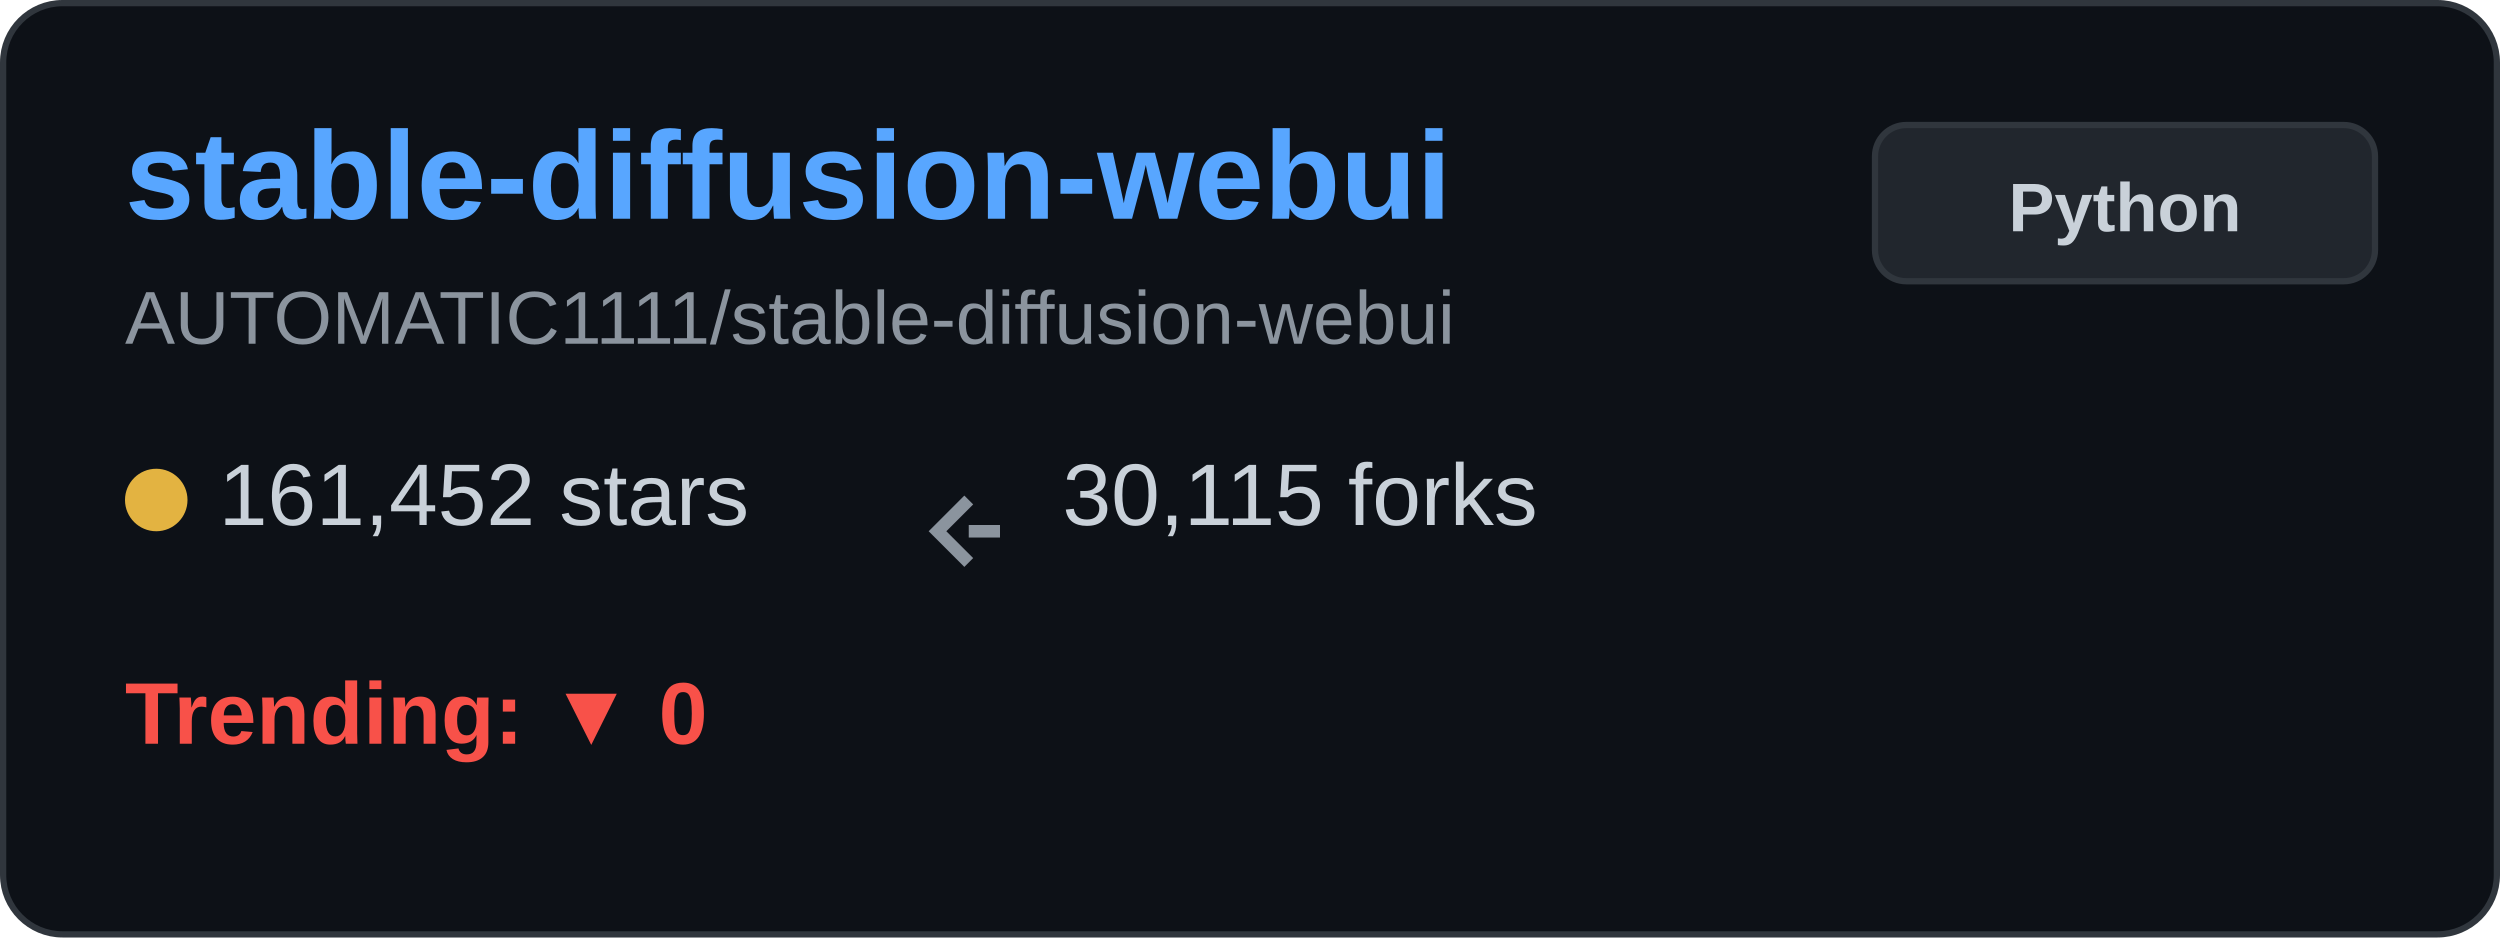
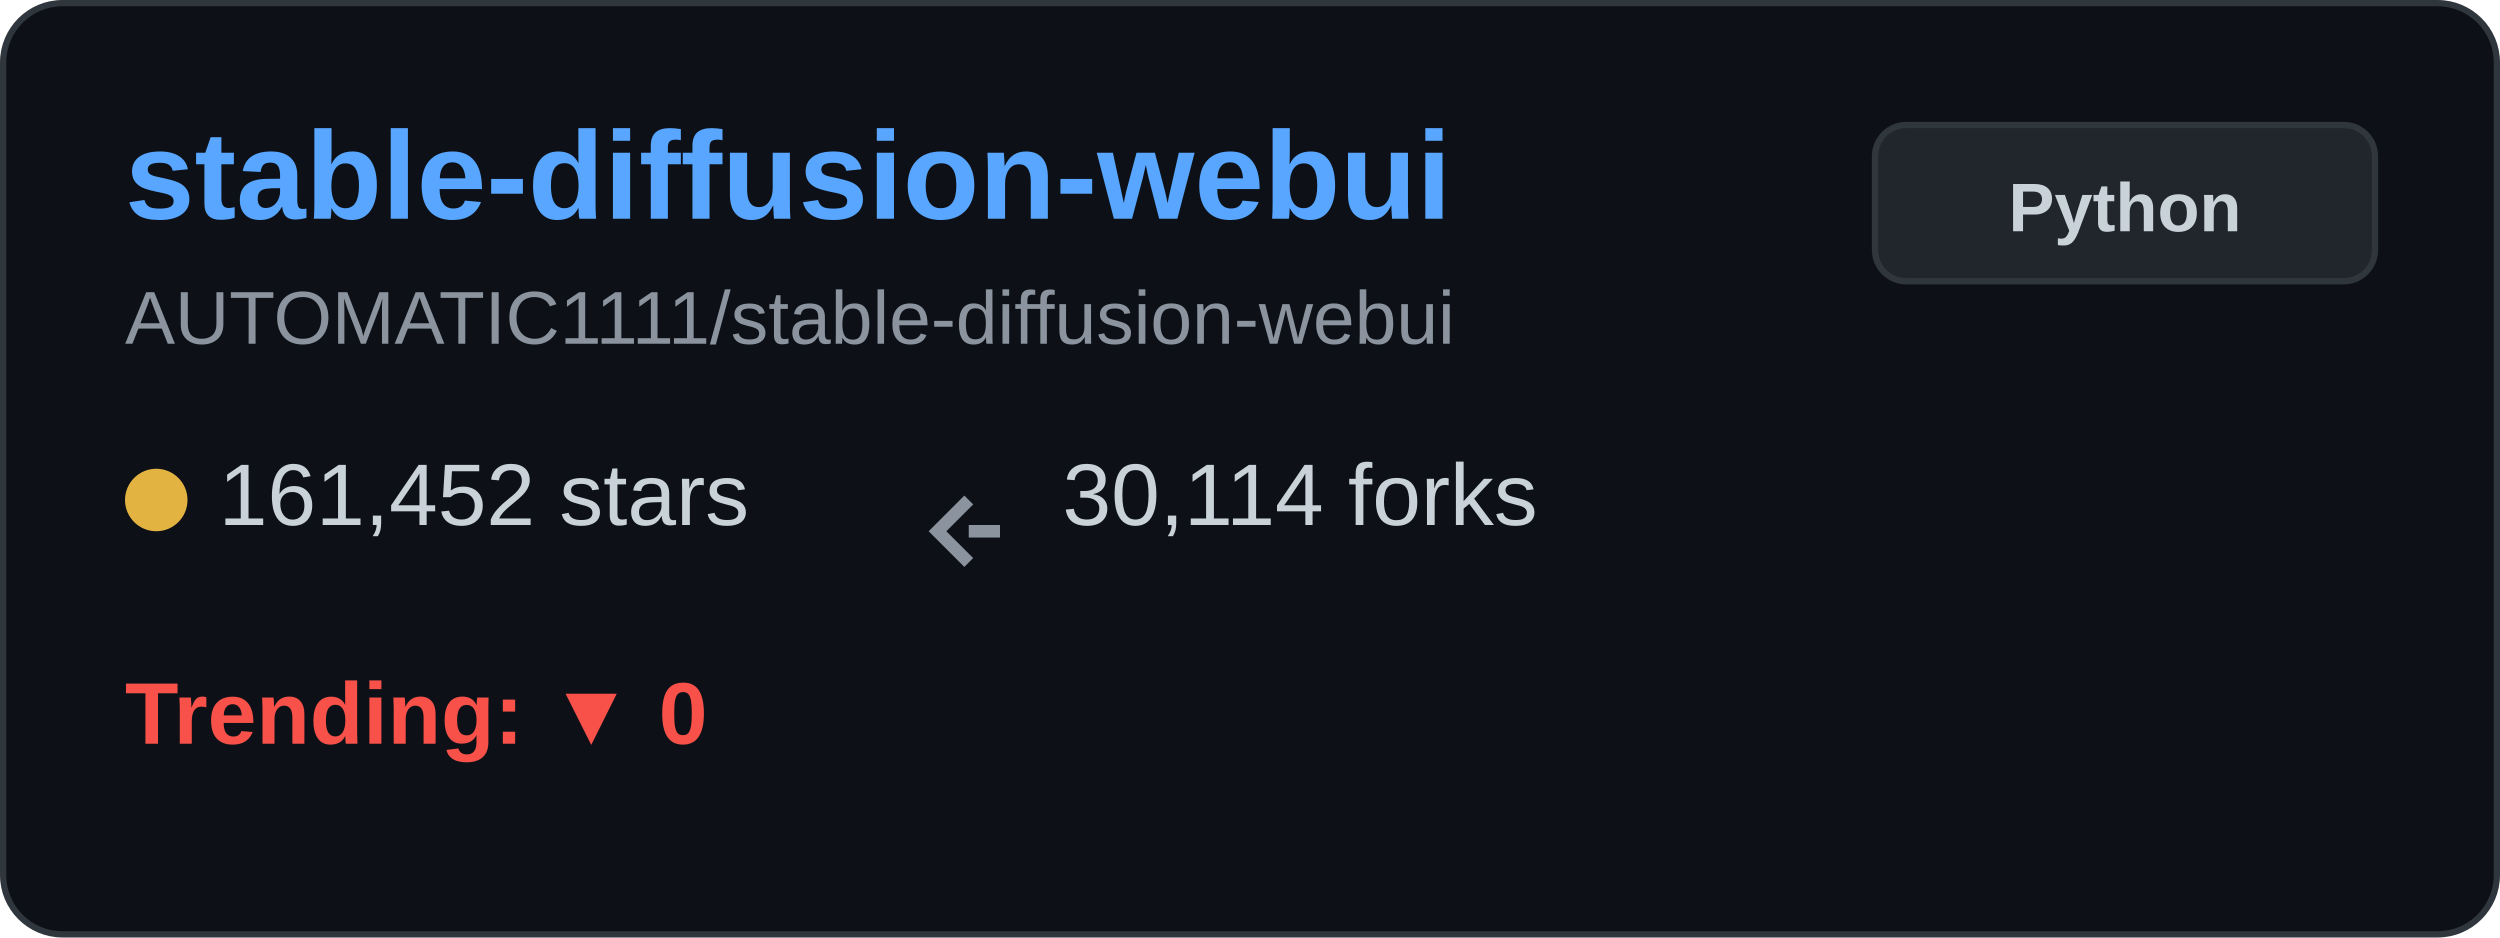
<svg xmlns="http://www.w3.org/2000/svg" width="400" height="150" viewBox="0 0 400 150" fill="none">
  <rect x="0.5" y="0.5" width="399" height="149" rx="9.5" fill="#0d1117" stroke="#30363d" />
  <text x="20" y="35" font-family="Arial, sans-serif" font-size="20" font-weight="bold" fill="#58a6ff">stable-diffusion-webui</text>
  <text x="20" y="55" font-family="Arial, sans-serif" font-size="12" fill="#8b949e">AUTOMATIC1111/stable-diffusion-webui</text>
  <g transform="translate(20, 80)">
    <circle cx="5" cy="0" r="5" fill="#e3b341" />
    <text x="15" y="4" font-family="Arial, sans-serif" font-size="14" fill="#c9d1d9">161,452 stars</text>
  </g>
  <g transform="translate(150, 80)">
    <path d="M5 0 L0 5 L5 10 M5 5 L10 5" stroke="#8b949e" stroke-width="2" fill="none" />
-     <text x="20" y="4" font-family="Arial, sans-serif" font-size="14" fill="#c9d1d9">30,115 forks</text>
+     <text x="20" y="4" font-family="Arial, sans-serif" font-size="14" fill="#c9d1d9">30,114 forks</text>
  </g>
  <g transform="translate(20, 115)">
    <text x="0" y="4" font-family="Arial, sans-serif" font-size="14" font-weight="bold" fill="#f85149">Trending: ▼ 0</text>
  </g>
  <rect x="300" y="20" width="80" height="25" rx="5" fill="#21262d" stroke="#30363d" />
  <text x="340" y="37" font-family="Arial, sans-serif" font-size="11" font-weight="bold" fill="#c9d1d9" text-anchor="middle">Python</text>
</svg>
